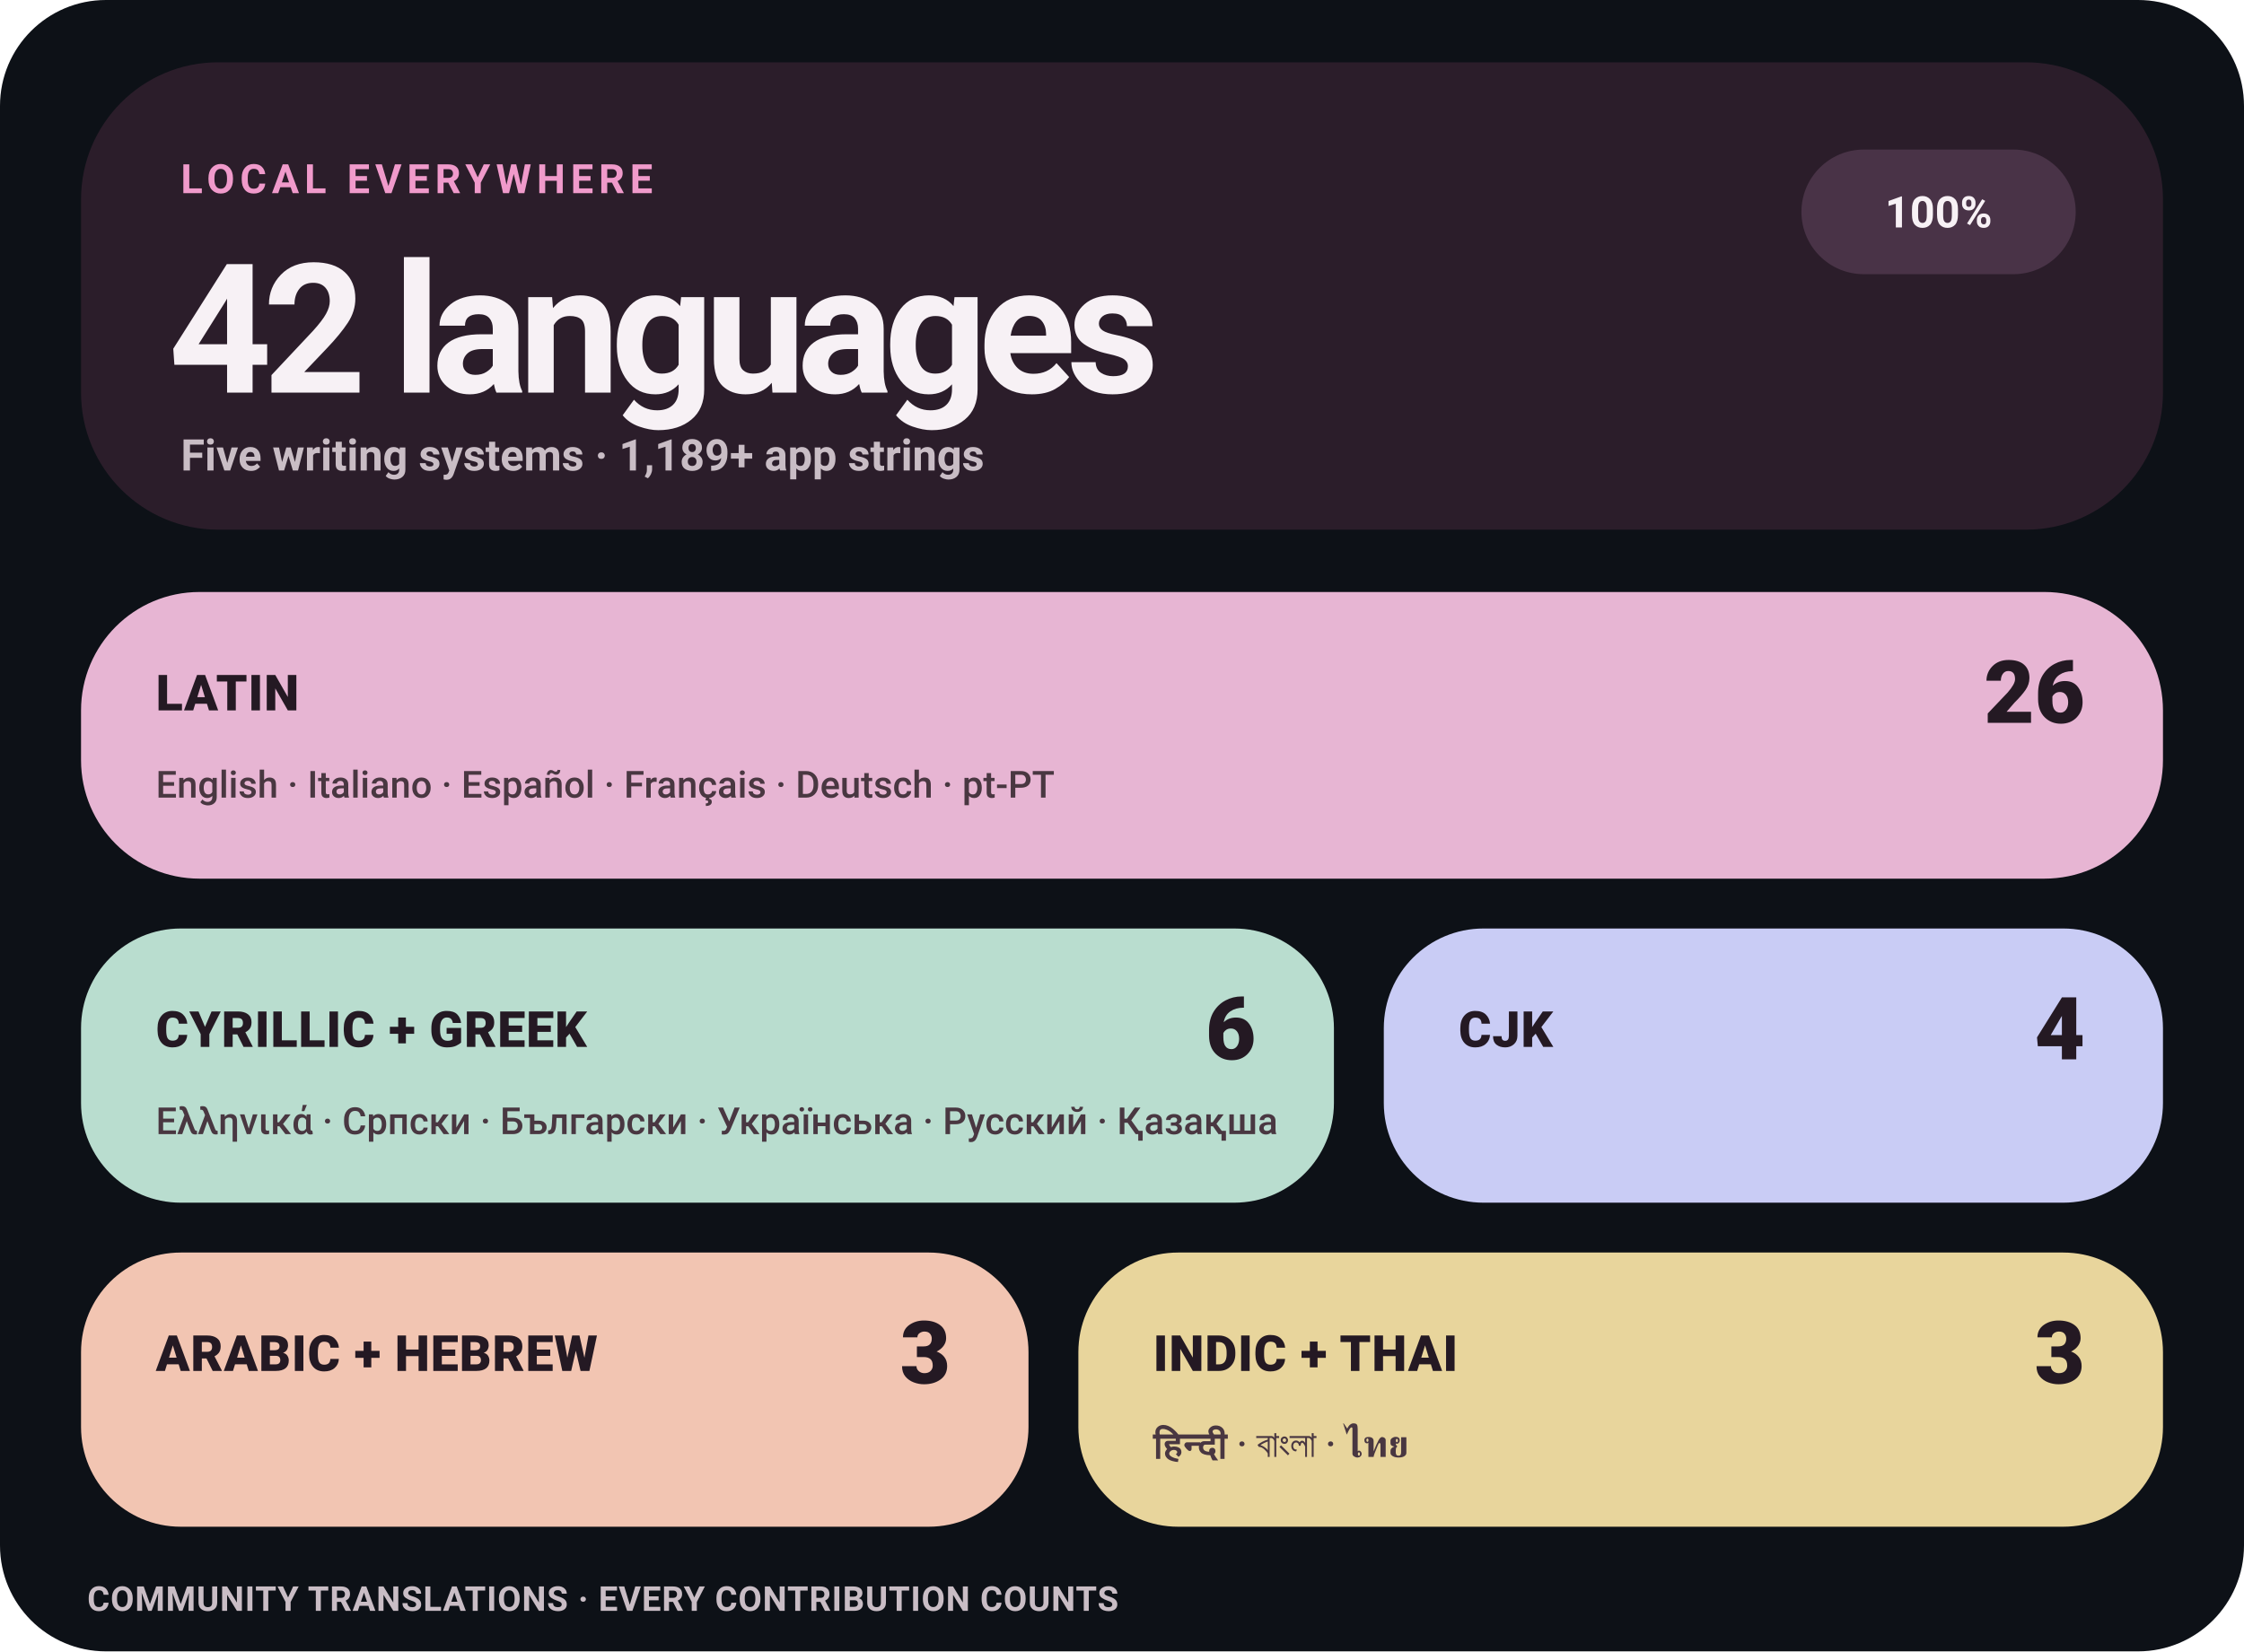
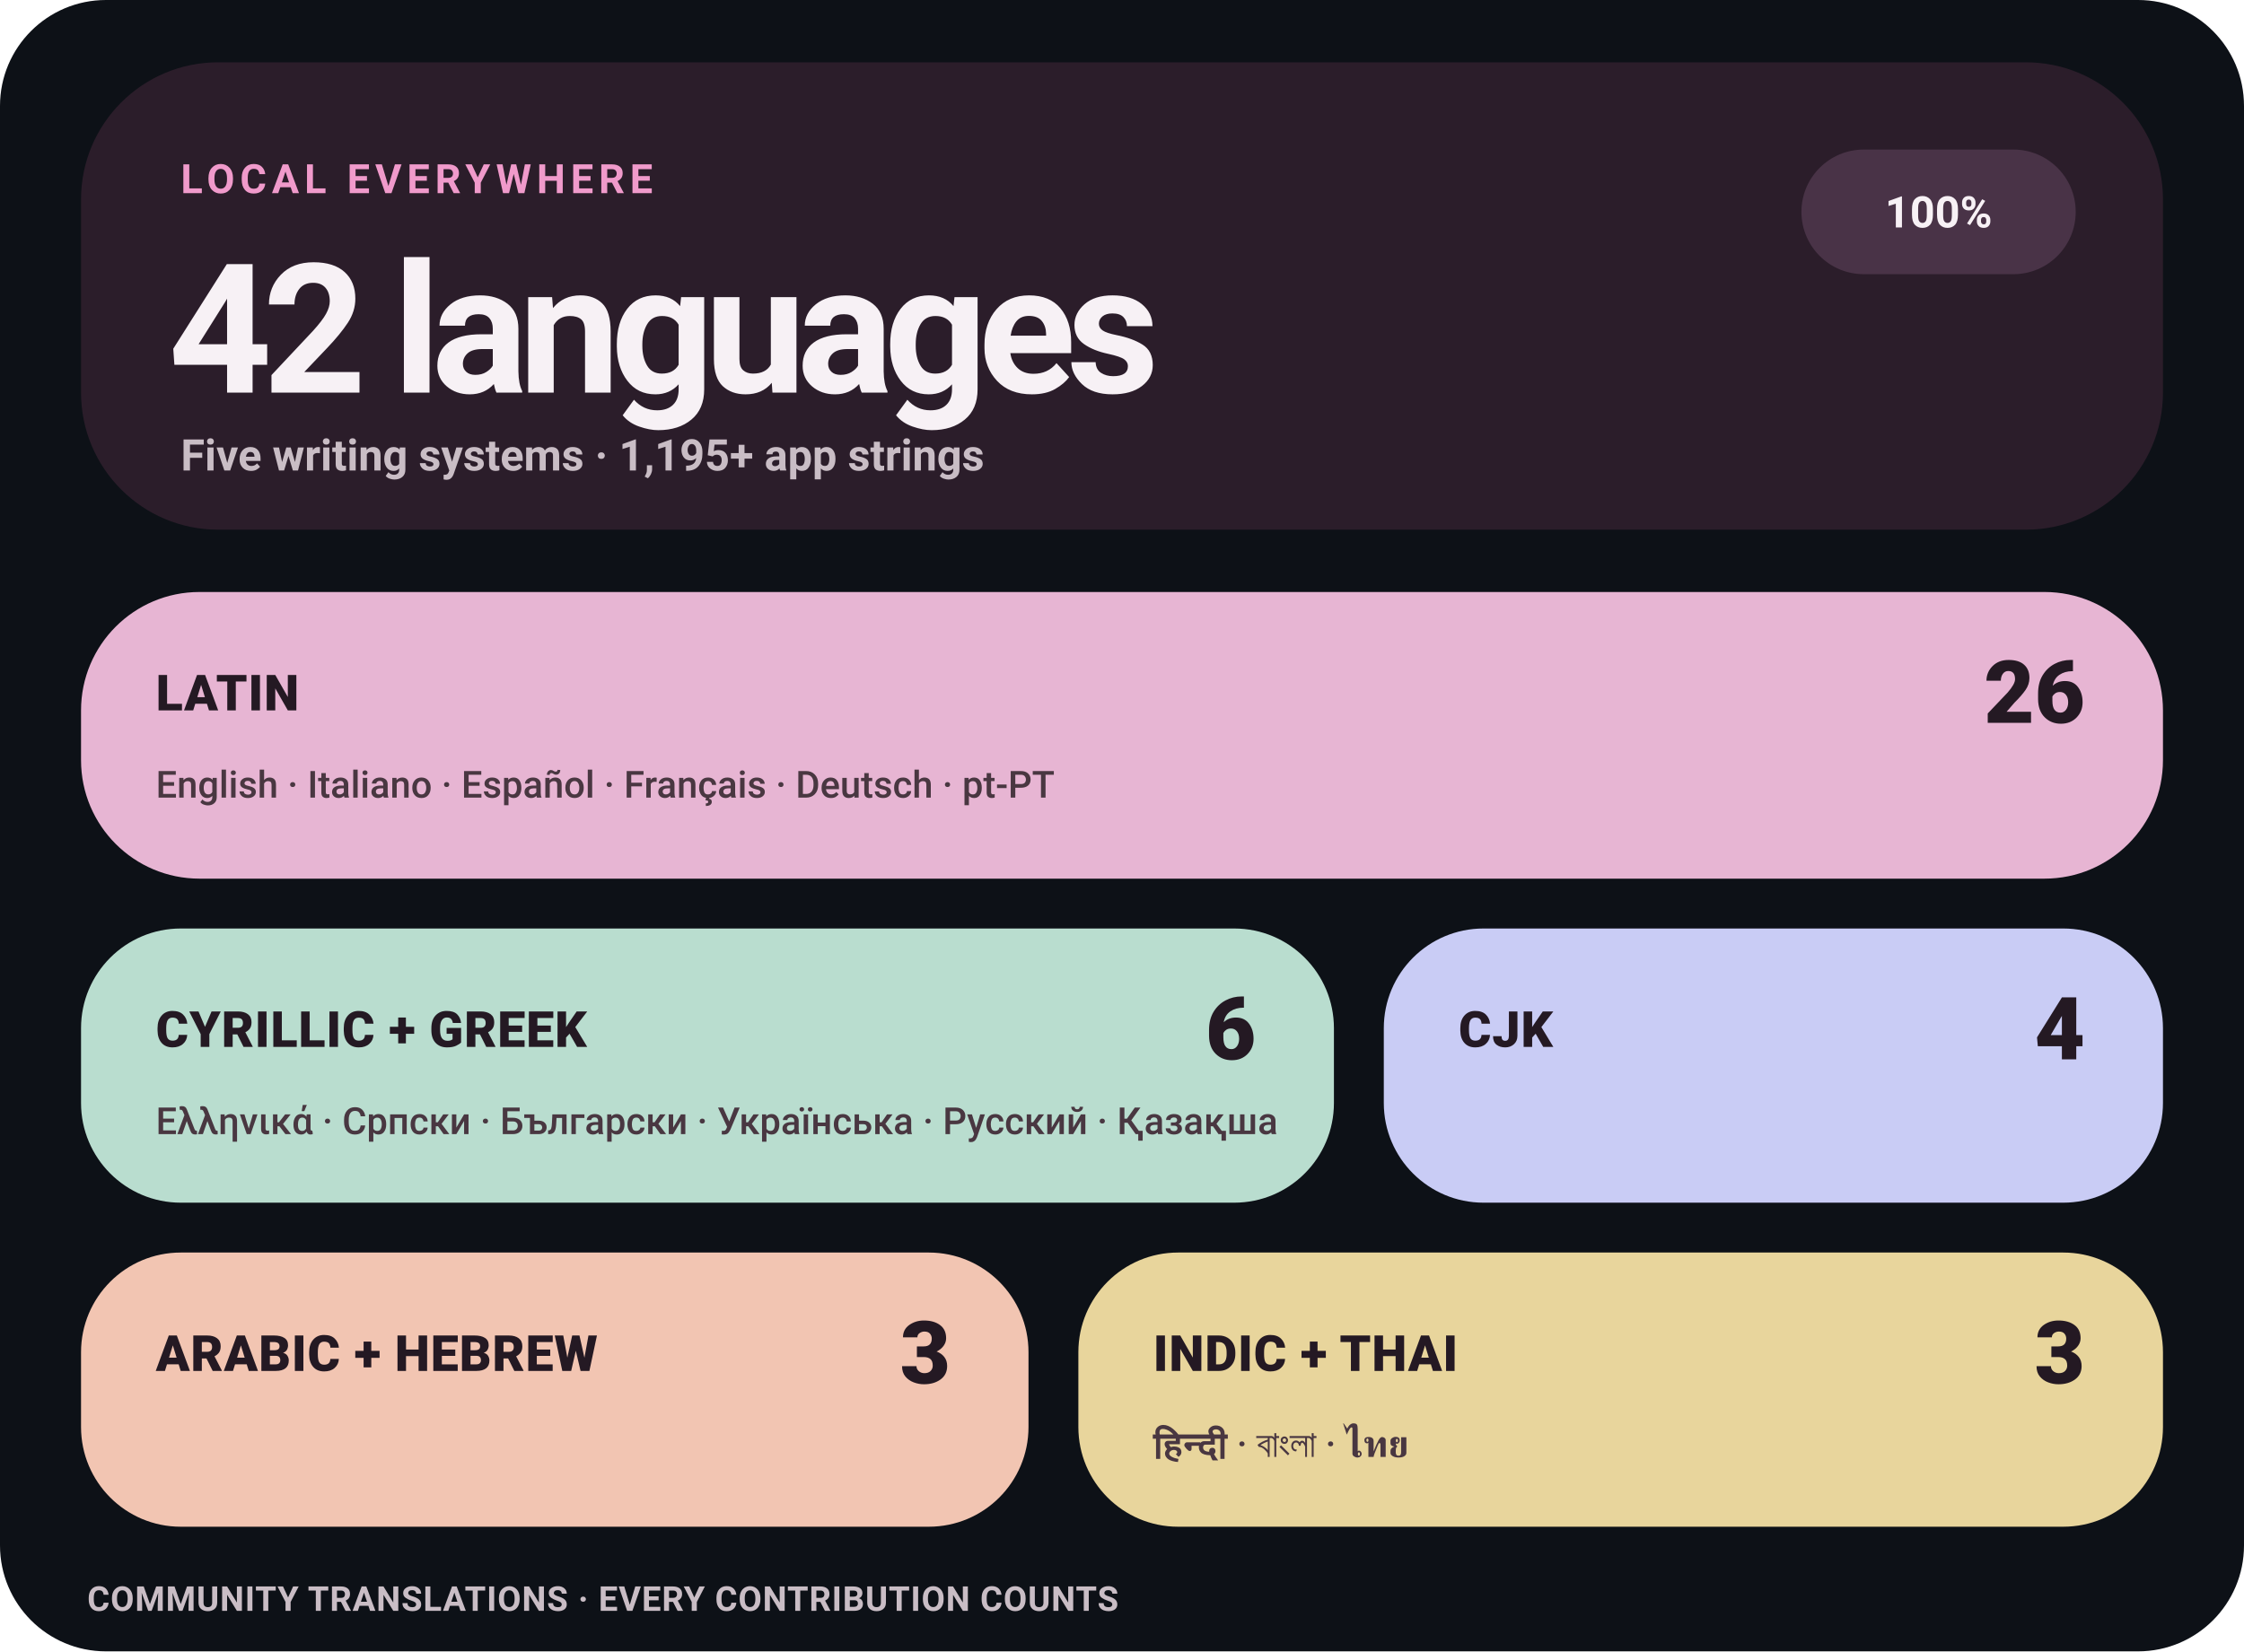
<svg xmlns="http://www.w3.org/2000/svg" width="720" height="530" viewBox="0 0 720 530" role="img" aria-label="Levyra localization coverage: 100% across 42 languages">
  <style>
    text { font-family: -apple-system,BlinkMacSystemFont,'Segoe UI',Roboto,Helvetica,Arial,sans-serif; }
    .eyebrow { fill: #F09ACB; font-size: 13px; font-weight: 780; letter-spacing: 1.7px; }
    .hero { fill: #F7F1F5; font-size: 58px; font-weight: 760; letter-spacing: -3px; }
    .meta { fill: #C9BDC5; font-size: 14px; font-weight: 580; }
    .status { fill: #F7F1F5; font-size: 14px; font-weight: 780; }
    .tile-label { fill: #241923; font-size: 16px; font-weight: 820; letter-spacing: .25px; }
    .tile-count { fill: #241923; font-size: 28px; font-weight: 820; }
    .tile-examples { fill: #493741; font-size: 12px; font-weight: 560; }
    .footer { fill: #C9BDC5; font-size: 11px; font-weight: 650; letter-spacing: .25px; }
  </style>
  <rect width="720" height="530" rx="34" fill="#0D1117" />
  <rect x="26" y="20" width="668" height="150" rx="44" fill="#2B1D2A" />
  <text x="58" y="62" class="eyebrow">LOCAL EVERYWHERE</text>
  <text x="54" y="126" class="hero">42 languages</text>
-   <text x="58" y="151" class="meta">Five writing systems · 1,189+ app strings</text>
+   <text x="58" y="151" class="meta">Five writing systems · 1,195+ app strings</text>
  <rect x="578" y="48" width="88" height="40" rx="20" fill="#493347" />
  <text x="622" y="73" text-anchor="middle" class="status">100%</text>
  <rect x="26" y="190" width="668" height="92" rx="38" fill="#E7B5D3" />
  <text x="50" y="228" class="tile-label">LATIN</text>
  <text x="669" y="232" text-anchor="end" class="tile-count">26</text>
  <text x="50" y="256" class="tile-examples">English · Italiano · Español · Français · Deutsch · pt-PT</text>
  <rect x="26" y="298" width="402" height="88" rx="32" fill="#B9DDCF" />
  <text x="50" y="336" class="tile-label">CYRILLIC + GREEK</text>
  <text x="403" y="340" text-anchor="end" class="tile-count">6</text>
  <text x="50" y="364" class="tile-examples">Ελληνικά · Српски · Български · Українська · Русский · Қазақша</text>
  <rect x="444" y="298" width="250" height="88" rx="32" fill="#C9CCF5" />
  <text x="468" y="336" class="tile-label">CJK</text>
  <text x="669" y="340" text-anchor="end" class="tile-count">4</text>
  <rect x="26" y="402" width="304" height="88" rx="32" fill="#F2C5B2" />
  <text x="50" y="440" class="tile-label">ARABIC + HEBREW</text>
  <text x="305" y="444" text-anchor="end" class="tile-count">3</text>
  <rect x="346" y="402" width="348" height="88" rx="32" fill="#E8D59C" />
  <text x="370" y="440" class="tile-label">INDIC + THAI</text>
  <text x="669" y="444" text-anchor="end" class="tile-count">3</text>
  <text x="370" y="468" class="tile-examples">हिन्दी · বাংলা · ไทย</text>
  <text x="28" y="517" class="footer">COMMUNITY TRANSLATIONS · EVERY CONTRIBUTION COUNTS</text>
</svg>
